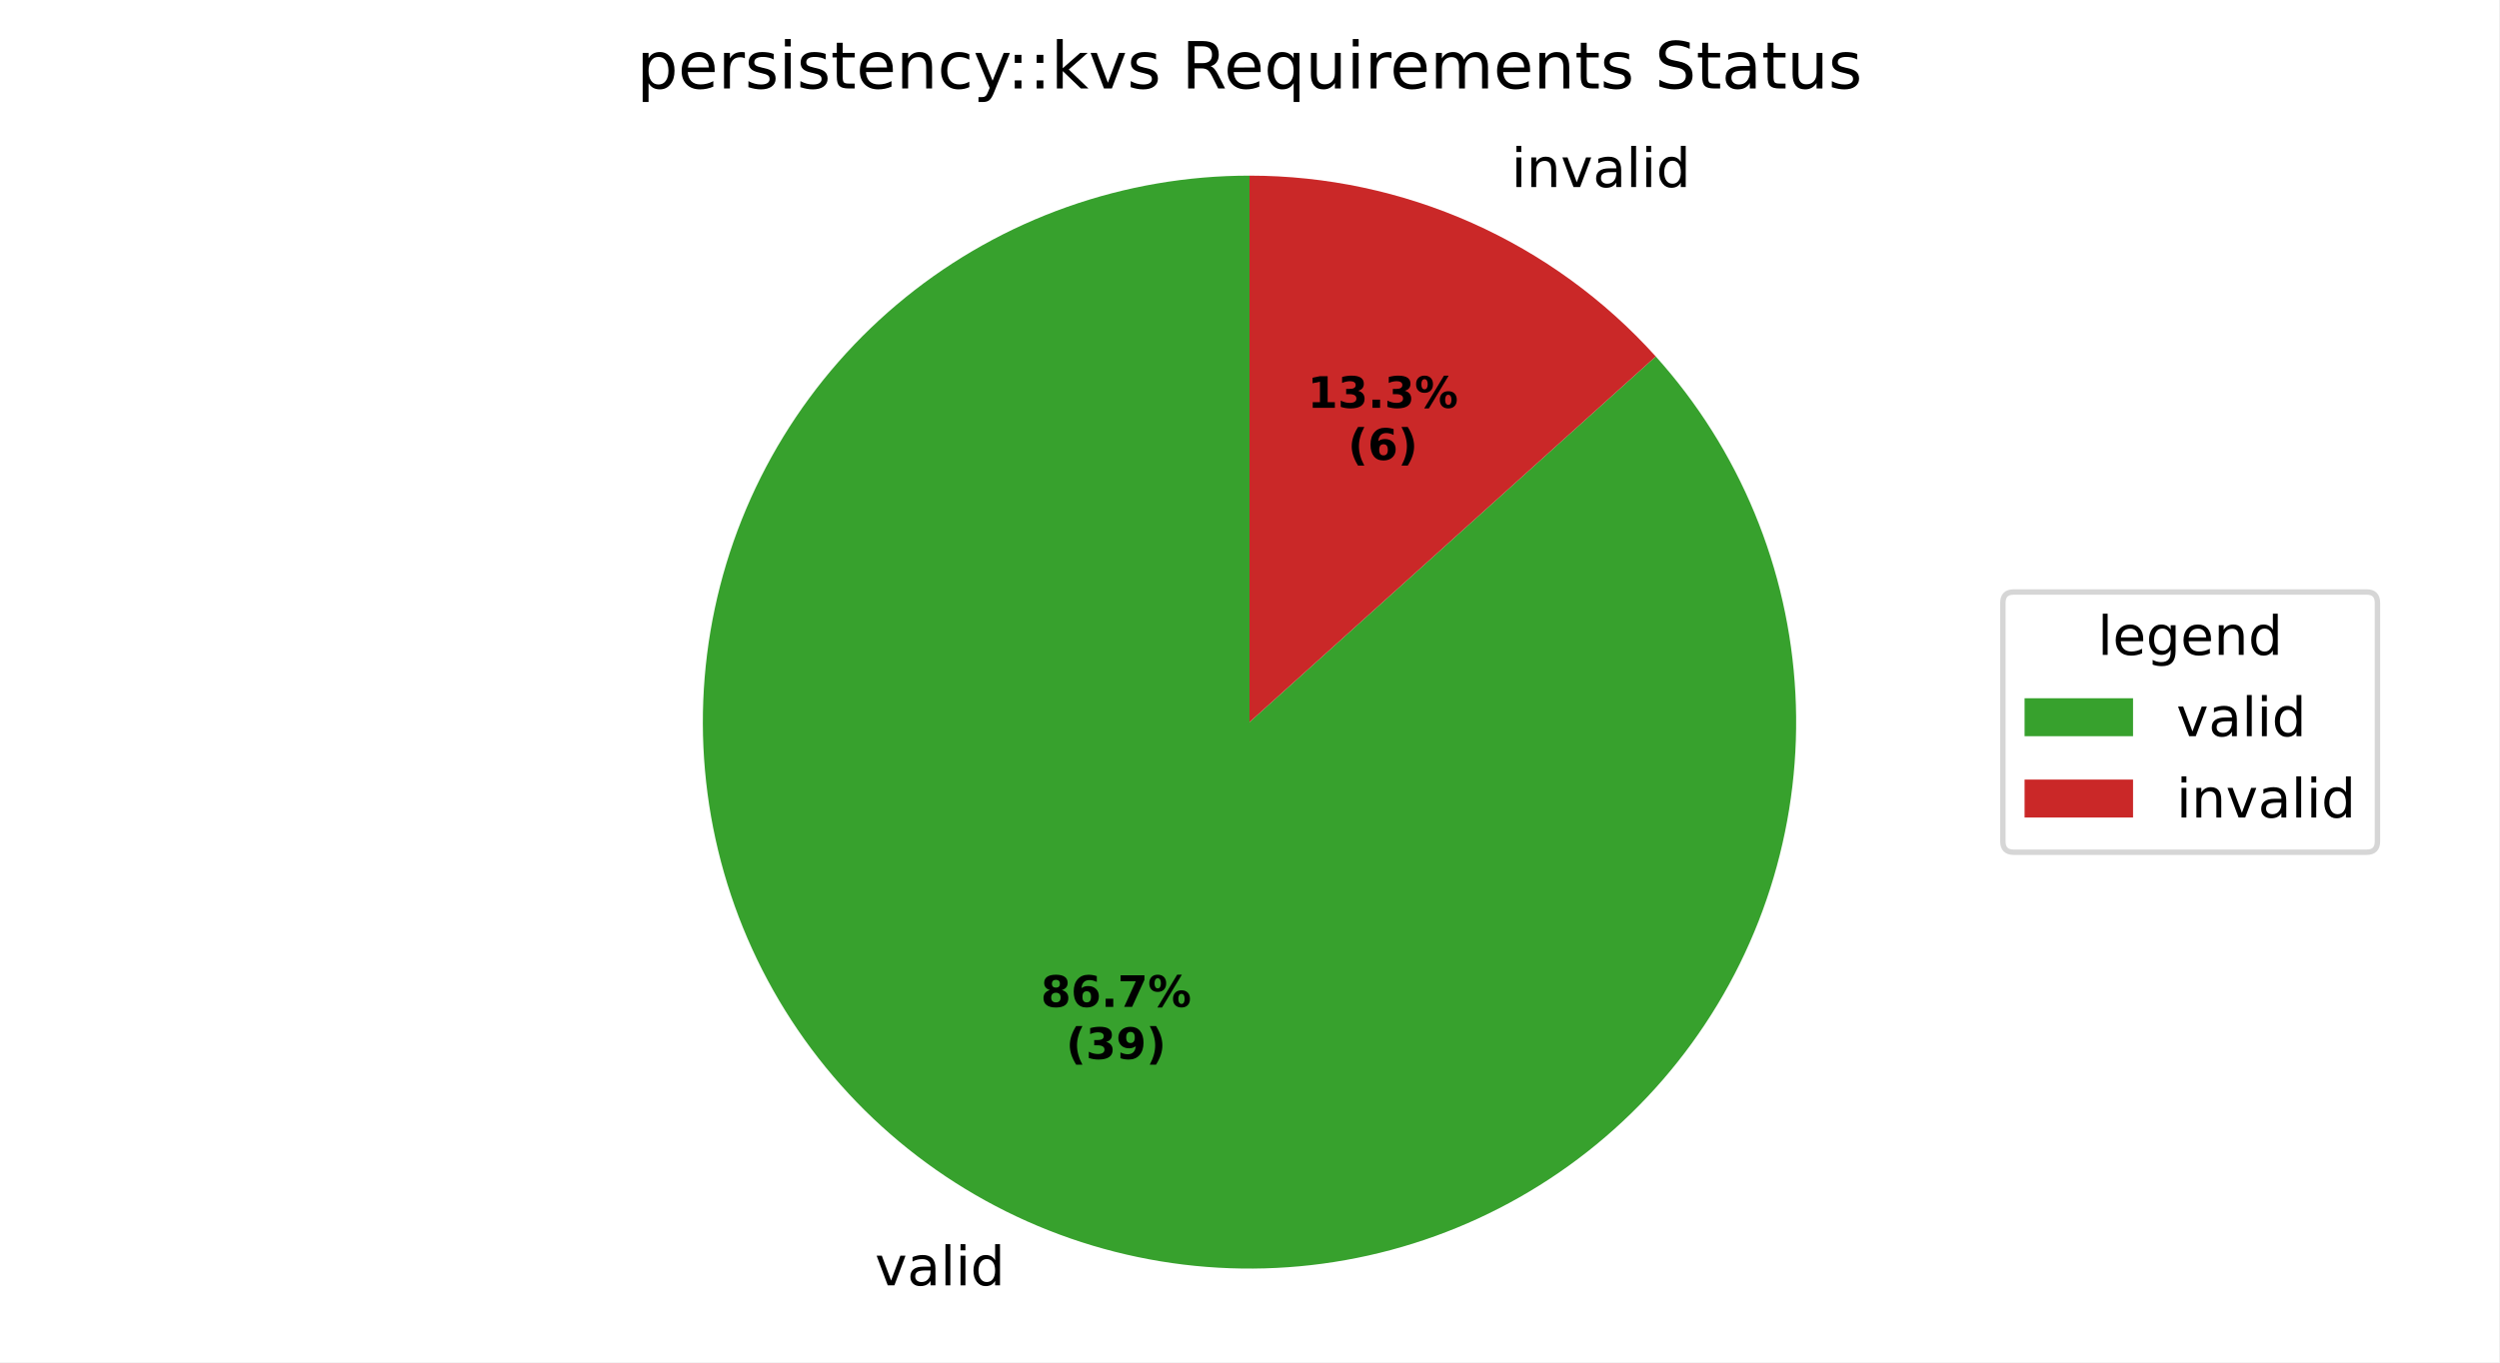
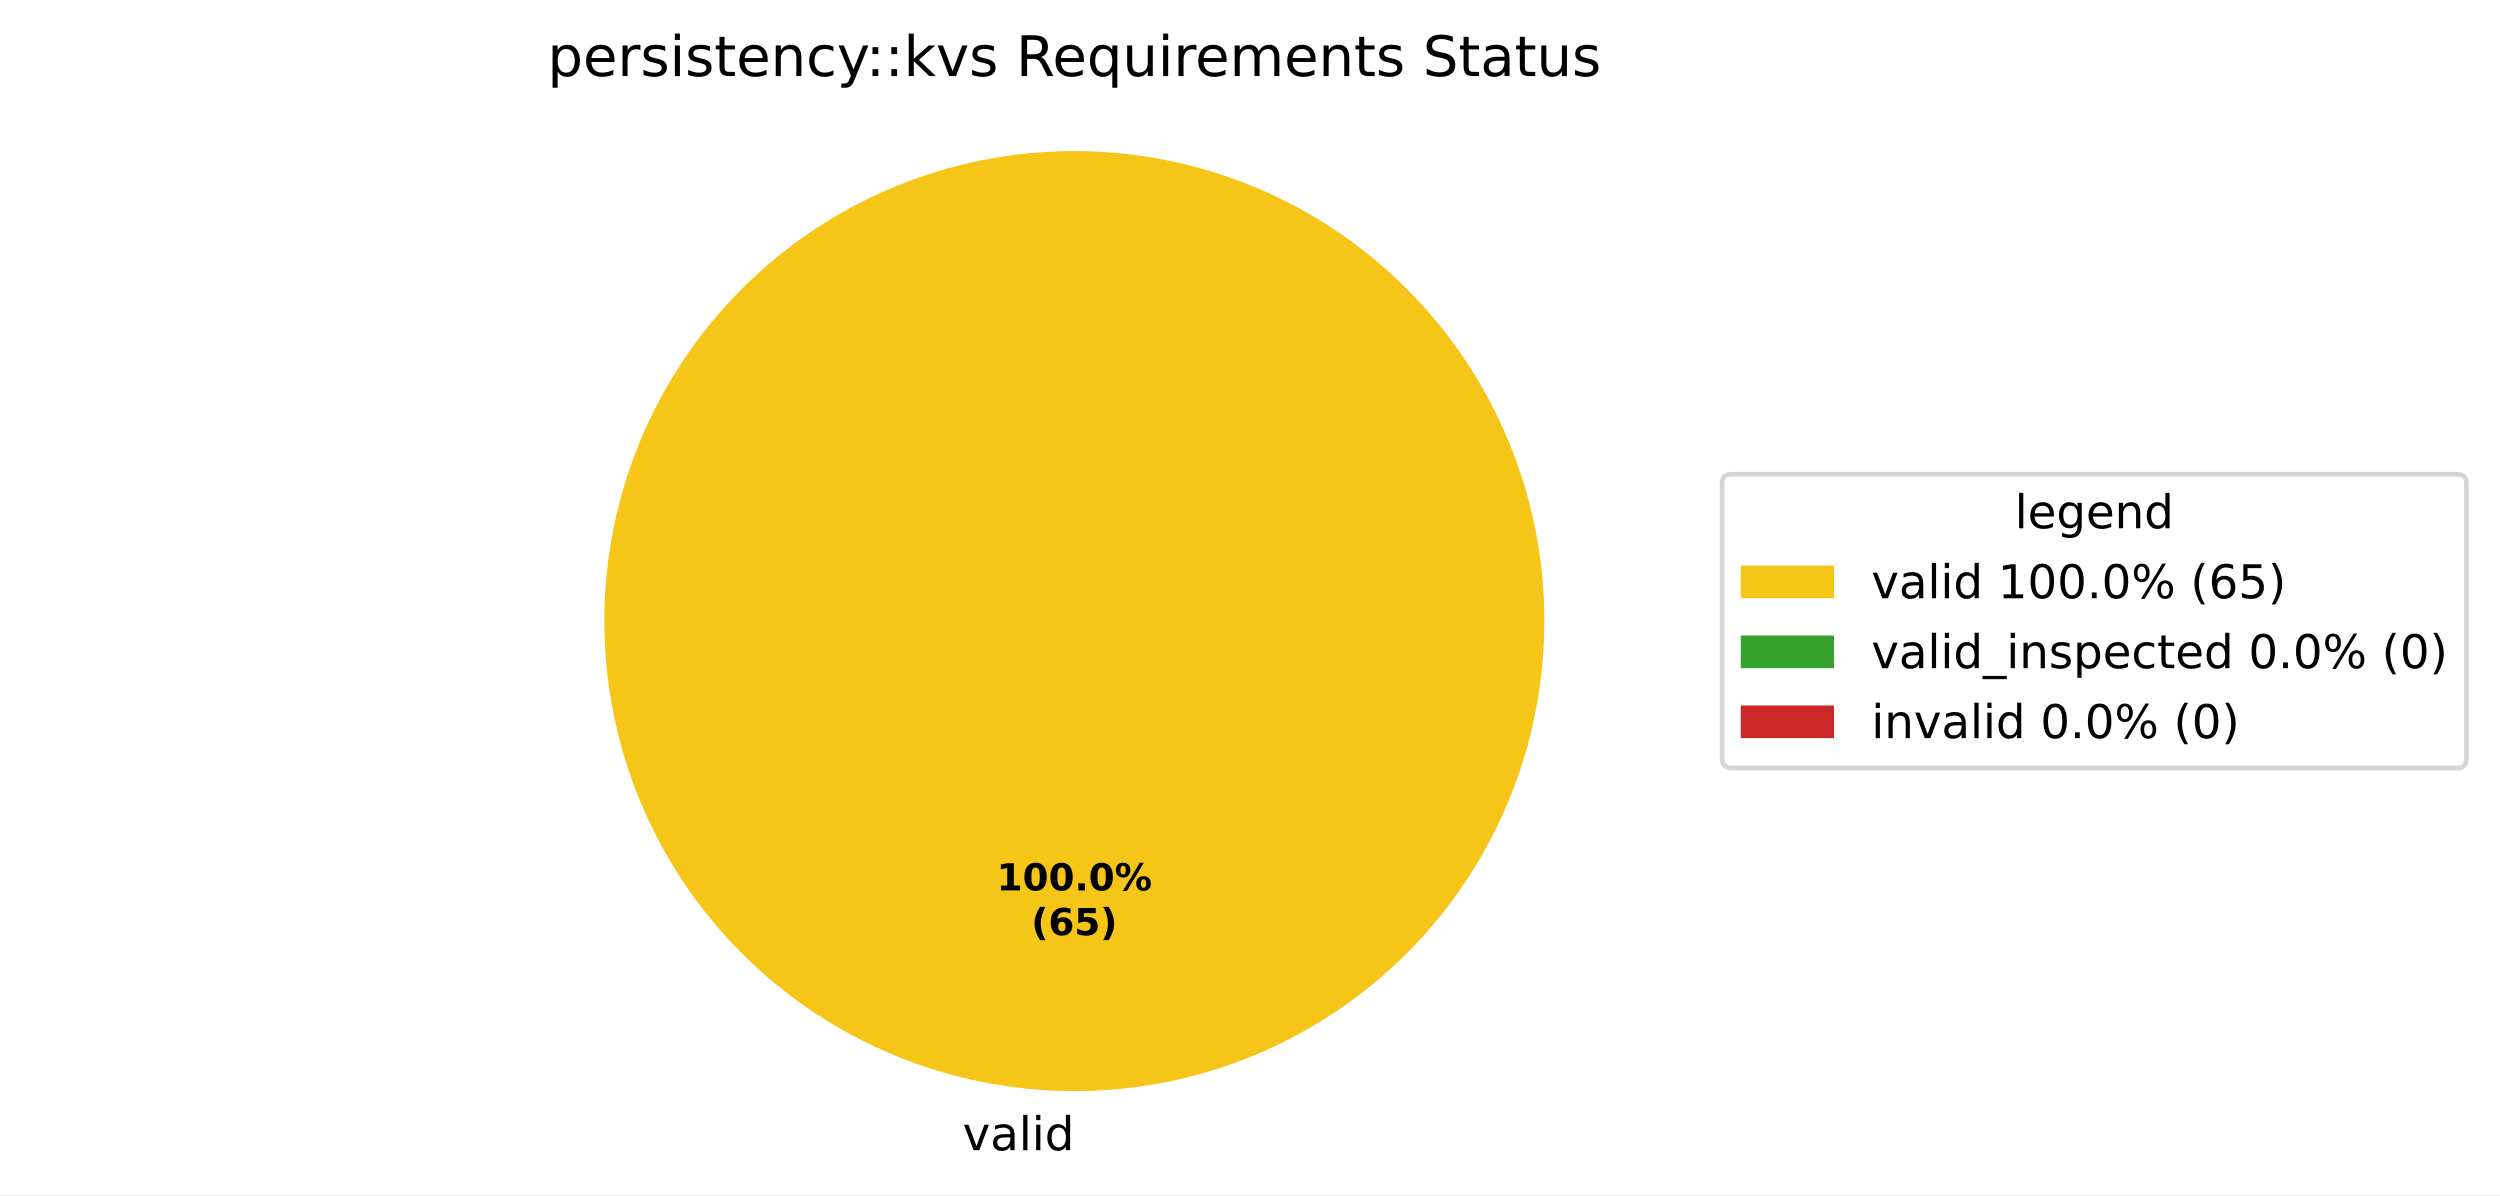
- <svg xmlns="http://www.w3.org/2000/svg" xmlns:xlink="http://www.w3.org/1999/xlink" width="460.8pt" height="251.278pt" viewBox="0 0 460.8 251.278" version="1.1">
+ <svg xmlns="http://www.w3.org/2000/svg" xmlns:xlink="http://www.w3.org/1999/xlink" width="536.145pt" height="256.279pt" viewBox="0 0 536.145 256.279" version="1.1">
  <defs>
    <style type="text/css">*{stroke-linejoin: round; stroke-linecap: butt}</style>
  </defs>
  <g id="figure_1">
    <g id="patch_1">
-       <path d="M 0 251.278  L 460.8 251.278  L 460.8 0  L 0 0  z " style="fill: #ffffff" />
+       <path d="M 0 256.279  L 536.145 256.279  L 536.145 0  L 0 0  z " style="fill: #ffffff" />
    </g>
    <g id="axes_1">
      <g id="patch_2">
-         <path d="M 230.4 32.398  C 218.937 32.398 207.558 34.353 196.752 38.18  C 185.947 42.006 175.873 47.648 166.964 54.862  C 158.056 62.076 150.443 70.757 144.454 80.53  C 138.465 90.304 134.186 101.028 131.803 112.241  C 129.419 123.453 128.966 134.99 130.462 146.355  C 131.959 157.72 135.382 168.747 140.587 178.96  C 145.791 189.174 152.699 198.425 161.014 206.316  C 169.329 214.206 178.929 220.621 189.401 225.284  C 199.873 229.946 211.064 232.788 222.491 233.687  C 233.919 234.587 245.417 233.53 256.489 230.563  C 267.561 227.597 278.047 222.763 287.494 216.27  C 296.941 209.777 305.211 201.721 311.949 192.447  C 318.687 183.173 323.793 172.818 327.049 161.827  C 330.305 150.836 331.662 139.37 331.062 127.923  C 330.462 116.475 327.914 105.214 323.527 94.624  C 319.14 84.033 312.979 74.268 305.309 65.75  L 230.4 133.198  z " style="fill: #37a12d" />
+         <path d="M 331.2 133.198  C 331.2 119.961 328.593 106.853 323.527 94.624  C 318.462 82.394 311.036 71.282 301.676 61.922  C 292.316 52.562 281.204 45.137 268.974 40.071  C 256.745 35.006 243.637 32.398 230.4 32.398  C 217.163 32.398 204.055 35.006 191.826 40.071  C 179.596 45.137 168.484 52.562 159.124 61.922  C 149.764 71.282 142.338 82.394 137.273 94.624  C 132.207 106.853 129.6 119.961 129.6 133.198  C 129.6 146.435 132.207 159.543 137.273 171.773  C 142.338 184.002 149.764 195.115 159.124 204.474  C 168.484 213.834 179.596 221.26 191.826 226.325  C 204.055 231.391 217.163 233.998 230.4 233.998  C 243.637 233.998 256.745 231.391 268.974 226.325  C 281.204 221.26 292.316 213.834 301.676 204.474  C 311.036 195.115 318.462 184.002 323.527 171.773  C 328.593 159.543 331.2 146.435 331.2 133.198  M 230.4 133.198  z " style="fill: #f5c518" />
      </g>
      <g id="patch_3">
-         <path d="M 305.309 65.75  C 295.857 55.252 284.303 46.858 271.399 41.113  C 258.495 35.367 244.526 32.398 230.4 32.398  L 230.4 133.198  z " style="fill: #ca2828" />
+         <path d="M 230.4 32.398  C 230.4 32.398 230.4 32.398 230.4 32.398  L 230.4 133.198  z " style="fill: #37a12d" />
+       </g>
+       <g id="patch_4">
+         <path d="M 230.4 32.398  C 230.4 32.398 230.4 32.398 230.4 32.398  L 230.4 133.198  z " style="fill: #ca2828" />
      </g>
      <g id="matplotlib.axis_1" />
      <g id="matplotlib.axis_2" />
      <g id="text_1">
-         <g transform="translate(161.3495 237.0901) scale(0.1 -0.1)">
+         <g transform="translate(206.4484 246.6762) scale(0.1 -0.1)">
          <defs>
            <path id="DejaVuSans-59" d="M 191 3500  L 800 3500  L 1894 563  L 2988 3500  L 3597 3500  L 2284 0  L 1503 0  L 191 3500  z " transform="scale(0.015625)" />
            <path id="DejaVuSans-44" d="M 2194 1759  Q 1497 1759 1228 1600  Q 959 1441 959 1056  Q 959 750 1161 570  Q 1363 391 1709 391  Q 2188 391 2477 730  Q 2766 1069 2766 1631  L 2766 1759  L 2194 1759  z M 3341 1997  L 3341 0  L 2766 0  L 2766 531  Q 2569 213 2275 61  Q 1981 -91 1556 -91  Q 1019 -91 701 211  Q 384 513 384 1019  Q 384 1609 779 1909  Q 1175 2209 1959 2209  L 2766 2209  L 2766 2266  Q 2766 2663 2505 2880  Q 2244 3097 1772 3097  Q 1472 3097 1187 3025  Q 903 2953 641 2809  L 641 3341  Q 956 3463 1253 3523  Q 1550 3584 1831 3584  Q 2591 3584 2966 3190  Q 3341 2797 3341 1997  z " transform="scale(0.015625)" />
            <path id="DejaVuSans-4f" d="M 603 4863  L 1178 4863  L 1178 0  L 603 0  L 603 4863  z " transform="scale(0.015625)" />
            <path id="DejaVuSans-4c" d="M 603 3500  L 1178 3500  L 1178 0  L 603 0  L 603 3500  z M 603 4863  L 1178 4863  L 1178 4134  L 603 4134  L 603 4863  z " transform="scale(0.015625)" />
            <path id="DejaVuSans-47" d="M 2906 2969  L 2906 4863  L 3481 4863  L 3481 0  L 2906 0  L 2906 525  Q 2725 213 2448 61  Q 2172 -91 1784 -91  Q 1150 -91 751 415  Q 353 922 353 1747  Q 353 2572 751 3078  Q 1150 3584 1784 3584  Q 2172 3584 2448 3432  Q 2725 3281 2906 2969  z M 947 1747  Q 947 1113 1208 752  Q 1469 391 1925 391  Q 2381 391 2643 752  Q 2906 1113 2906 1747  Q 2906 2381 2643 2742  Q 2381 3103 1925 3103  Q 1469 3103 1208 2742  Q 947 2381 947 1747  z " transform="scale(0.015625)" />
          </defs>
          <use xlink:href="#DejaVuSans-59" />
          <use xlink:href="#DejaVuSans-44" transform="translate(59.1875 0)" />
          <use xlink:href="#DejaVuSans-4f" transform="translate(120.4688 0)" />
          <use xlink:href="#DejaVuSans-4c" transform="translate(148.25 0)" />
          <use xlink:href="#DejaVuSans-47" transform="translate(176.0312 0)" />
        </g>
      </g>
      <g id="text_2">
-         <g transform="translate(275.499 34.50225) scale(0.1 -0.1)">
-           <defs>
-             <path id="DejaVuSans-3" transform="scale(0.015625)" />
-             <path id="DejaVuSans-51" d="M 3513 2113  L 3513 0  L 2938 0  L 2938 2094  Q 2938 2591 2744 2837  Q 2550 3084 2163 3084  Q 1697 3084 1428 2787  Q 1159 2491 1159 1978  L 1159 0  L 581 0  L 581 3500  L 1159 3500  L 1159 2956  Q 1366 3272 1645 3428  Q 1925 3584 2291 3584  Q 2894 3584 3203 3211  Q 3513 2838 3513 2113  z " transform="scale(0.015625)" />
-           </defs>
-           <use xlink:href="#DejaVuSans-3" />
-           <use xlink:href="#DejaVuSans-4c" transform="translate(31.78125 0)" />
-           <use xlink:href="#DejaVuSans-51" transform="translate(59.5625 0)" />
-           <use xlink:href="#DejaVuSans-59" transform="translate(122.9375 0)" />
-           <use xlink:href="#DejaVuSans-44" transform="translate(182.125 0)" />
-           <use xlink:href="#DejaVuSans-4f" transform="translate(243.4062 0)" />
-           <use xlink:href="#DejaVuSans-4c" transform="translate(271.1875 0)" />
-           <use xlink:href="#DejaVuSans-47" transform="translate(298.9688 0)" />
-         </g>
-       </g>
-       <g id="text_3">
-         <g transform="translate(191.9237 185.7267) scale(0.08 -0.08)">
-           <defs>
-             <path id="DejaVuSans-Bold-1b" d="M 2228 2088  Q 1891 2088 1709 1903  Q 1528 1719 1528 1375  Q 1528 1031 1709 848  Q 1891 666 2228 666  Q 2563 666 2741 848  Q 2919 1031 2919 1375  Q 2919 1722 2741 1905  Q 2563 2088 2228 2088  z M 1350 2484  Q 925 2613 709 2878  Q 494 3144 494 3541  Q 494 4131 934 4440  Q 1375 4750 2228 4750  Q 3075 4750 3515 4442  Q 3956 4134 3956 3541  Q 3956 3144 3739 2878  Q 3522 2613 3097 2484  Q 3572 2353 3814 2058  Q 4056 1763 4056 1313  Q 4056 619 3595 264  Q 3134 -91 2228 -91  Q 1319 -91 855 264  Q 391 619 391 1313  Q 391 1763 633 2058  Q 875 2353 1350 2484  z M 1631 3419  Q 1631 3141 1786 2991  Q 1941 2841 2228 2841  Q 2509 2841 2662 2991  Q 2816 3141 2816 3419  Q 2816 3697 2662 3845  Q 2509 3994 2228 3994  Q 1941 3994 1786 3844  Q 1631 3694 1631 3419  z " transform="scale(0.015625)" />
+         <g transform="translate(213.74 190.9555) scale(0.08 -0.08)">
+           <defs>
+             <path id="DejaVuSans-Bold-14" d="M 750 831  L 1813 831  L 1813 3847  L 722 3622  L 722 4441  L 1806 4666  L 2950 4666  L 2950 831  L 4013 831  L 4013 0  L 750 0  L 750 831  z " transform="scale(0.015625)" />
+             <path id="DejaVuSans-Bold-13" d="M 2944 2338  Q 2944 3213 2780 3570  Q 2616 3928 2228 3928  Q 1841 3928 1675 3570  Q 1509 3213 1509 2338  Q 1509 1453 1675 1090  Q 1841 728 2228 728  Q 2613 728 2778 1090  Q 2944 1453 2944 2338  z M 4147 2328  Q 4147 1169 3647 539  Q 3147 -91 2228 -91  Q 1306 -91 806 539  Q 306 1169 306 2328  Q 306 3491 806 4120  Q 1306 4750 2228 4750  Q 3147 4750 3647 4120  Q 4147 3491 4147 2328  z " transform="scale(0.015625)" />
+             <path id="DejaVuSans-Bold-11" d="M 653 1209  L 1778 1209  L 1778 0  L 653 0  L 653 1209  z " transform="scale(0.015625)" />
+             <path id="DejaVuSans-Bold-8" d="M 4959 1925  Q 4738 1925 4616 1733  Q 4494 1541 4494 1184  Q 4494 825 4614 633  Q 4734 441 4959 441  Q 5184 441 5303 633  Q 5422 825 5422 1184  Q 5422 1541 5301 1733  Q 5181 1925 4959 1925  z M 4959 2450  Q 5541 2450 5875 2112  Q 6209 1775 6209 1184  Q 6209 594 5875 251  Q 5541 -91 4959 -91  Q 4378 -91 4042 251  Q 3706 594 3706 1184  Q 3706 1772 4042 2111  Q 4378 2450 4959 2450  z M 2094 -91  L 1403 -91  L 4319 4750  L 5013 4750  L 2094 -91  z M 1453 4750  Q 2034 4750 2367 4411  Q 2700 4072 2700 3481  Q 2700 2891 2367 2550  Q 2034 2209 1453 2209  Q 872 2209 539 2550  Q 206 2891 206 3481  Q 206 4072 539 4411  Q 872 4750 1453 4750  z M 1453 4225  Q 1228 4225 1106 4031  Q 984 3838 984 3481  Q 984 3122 1106 2926  Q 1228 2731 1453 2731  Q 1678 2731 1798 2926  Q 1919 3122 1919 3481  Q 1919 3838 1797 4031  Q 1675 4225 1453 4225  z " transform="scale(0.015625)" />
+           </defs>
+           <use xlink:href="#DejaVuSans-Bold-14" />
+           <use xlink:href="#DejaVuSans-Bold-13" transform="translate(69.57812 0)" />
+           <use xlink:href="#DejaVuSans-Bold-13" transform="translate(139.1562 0)" />
+           <use xlink:href="#DejaVuSans-Bold-11" transform="translate(208.7344 0)" />
+           <use xlink:href="#DejaVuSans-Bold-13" transform="translate(246.7188 0)" />
+           <use xlink:href="#DejaVuSans-Bold-8" transform="translate(316.2969 0)" />
+         </g>
+         <g transform="translate(221.1775 200.557) scale(0.08 -0.08)">
+           <defs>
+             <path id="DejaVuSans-Bold-b" d="M 2413 -844  L 1484 -844  Q 1006 -72 778 623  Q 550 1319 550 2003  Q 550 2688 779 3389  Q 1009 4091 1484 4856  L 2413 4856  Q 2013 4116 1813 3408  Q 1613 2700 1613 2009  Q 1613 1319 1811 609  Q 2009 -100 2413 -844  z " transform="scale(0.015625)" />
            <path id="DejaVuSans-Bold-19" d="M 2316 2303  Q 2000 2303 1842 2098  Q 1684 1894 1684 1484  Q 1684 1075 1842 870  Q 2000 666 2316 666  Q 2634 666 2792 870  Q 2950 1075 2950 1484  Q 2950 1894 2792 2098  Q 2634 2303 2316 2303  z M 3803 4544  L 3803 3681  Q 3506 3822 3243 3889  Q 2981 3956 2731 3956  Q 2194 3956 1894 3657  Q 1594 3359 1544 2772  Q 1750 2925 1990 3001  Q 2231 3078 2516 3078  Q 3231 3078 3670 2659  Q 4109 2241 4109 1563  Q 4109 813 3618 361  Q 3128 -91 2303 -91  Q 1394 -91 895 523  Q 397 1138 397 2266  Q 397 3422 980 4083  Q 1563 4744 2578 4744  Q 2900 4744 3203 4694  Q 3506 4644 3803 4544  z " transform="scale(0.015625)" />
-             <path id="DejaVuSans-Bold-11" d="M 653 1209  L 1778 1209  L 1778 0  L 653 0  L 653 1209  z " transform="scale(0.015625)" />
-             <path id="DejaVuSans-Bold-1a" d="M 428 4666  L 3944 4666  L 3944 3988  L 2125 0  L 953 0  L 2675 3781  L 428 3781  L 428 4666  z " transform="scale(0.015625)" />
-             <path id="DejaVuSans-Bold-8" d="M 4959 1925  Q 4738 1925 4616 1733  Q 4494 1541 4494 1184  Q 4494 825 4614 633  Q 4734 441 4959 441  Q 5184 441 5303 633  Q 5422 825 5422 1184  Q 5422 1541 5301 1733  Q 5181 1925 4959 1925  z M 4959 2450  Q 5541 2450 5875 2112  Q 6209 1775 6209 1184  Q 6209 594 5875 251  Q 5541 -91 4959 -91  Q 4378 -91 4042 251  Q 3706 594 3706 1184  Q 3706 1772 4042 2111  Q 4378 2450 4959 2450  z M 2094 -91  L 1403 -91  L 4319 4750  L 5013 4750  L 2094 -91  z M 1453 4750  Q 2034 4750 2367 4411  Q 2700 4072 2700 3481  Q 2700 2891 2367 2550  Q 2034 2209 1453 2209  Q 872 2209 539 2550  Q 206 2891 206 3481  Q 206 4072 539 4411  Q 872 4750 1453 4750  z M 1453 4225  Q 1228 4225 1106 4031  Q 984 3838 984 3481  Q 984 3122 1106 2926  Q 1228 2731 1453 2731  Q 1678 2731 1798 2926  Q 1919 3122 1919 3481  Q 1919 3838 1797 4031  Q 1675 4225 1453 4225  z " transform="scale(0.015625)" />
-           </defs>
-           <use xlink:href="#DejaVuSans-Bold-1b" />
-           <use xlink:href="#DejaVuSans-Bold-19" transform="translate(69.57812 0)" />
-           <use xlink:href="#DejaVuSans-Bold-11" transform="translate(139.1562 0)" />
-           <use xlink:href="#DejaVuSans-Bold-1a" transform="translate(177.1406 0)" />
-           <use xlink:href="#DejaVuSans-Bold-8" transform="translate(246.7188 0)" />
-         </g>
-         <g transform="translate(196.5781 195.3283) scale(0.08 -0.08)">
-           <defs>
-             <path id="DejaVuSans-Bold-b" d="M 2413 -844  L 1484 -844  Q 1006 -72 778 623  Q 550 1319 550 2003  Q 550 2688 779 3389  Q 1009 4091 1484 4856  L 2413 4856  Q 2013 4116 1813 3408  Q 1613 2700 1613 2009  Q 1613 1319 1811 609  Q 2009 -100 2413 -844  z " transform="scale(0.015625)" />
-             <path id="DejaVuSans-Bold-16" d="M 2981 2516  Q 3453 2394 3698 2092  Q 3944 1791 3944 1325  Q 3944 631 3412 270  Q 2881 -91 1863 -91  Q 1503 -91 1142 -33  Q 781 25 428 141  L 428 1069  Q 766 900 1098 814  Q 1431 728 1753 728  Q 2231 728 2486 893  Q 2741 1059 2741 1369  Q 2741 1688 2480 1852  Q 2219 2016 1709 2016  L 1228 2016  L 1228 2791  L 1734 2791  Q 2188 2791 2409 2933  Q 2631 3075 2631 3366  Q 2631 3634 2415 3781  Q 2200 3928 1806 3928  Q 1516 3928 1219 3862  Q 922 3797 628 3669  L 628 4550  Q 984 4650 1334 4700  Q 1684 4750 2022 4750  Q 2931 4750 3382 4451  Q 3834 4153 3834 3553  Q 3834 3144 3618 2883  Q 3403 2622 2981 2516  z " transform="scale(0.015625)" />
-             <path id="DejaVuSans-Bold-1c" d="M 641 103  L 641 966  Q 928 831 1190 764  Q 1453 697 1709 697  Q 2247 697 2547 995  Q 2847 1294 2900 1881  Q 2688 1725 2447 1647  Q 2206 1569 1925 1569  Q 1209 1569 770 1986  Q 331 2403 331 3084  Q 331 3838 820 4291  Q 1309 4744 2131 4744  Q 3044 4744 3544 4128  Q 4044 3513 4044 2388  Q 4044 1231 3459 570  Q 2875 -91 1856 -91  Q 1528 -91 1228 -42  Q 928 6 641 103  z M 2125 2350  Q 2441 2350 2600 2554  Q 2759 2759 2759 3169  Q 2759 3575 2600 3781  Q 2441 3988 2125 3988  Q 1809 3988 1650 3781  Q 1491 3575 1491 3169  Q 1491 2759 1650 2554  Q 1809 2350 2125 2350  z " transform="scale(0.015625)" />
+             <path id="DejaVuSans-Bold-18" d="M 678 4666  L 3669 4666  L 3669 3781  L 1638 3781  L 1638 3059  Q 1775 3097 1914 3117  Q 2053 3138 2203 3138  Q 3056 3138 3531 2711  Q 4006 2284 4006 1522  Q 4006 766 3489 337  Q 2972 -91 2053 -91  Q 1656 -91 1267 -14  Q 878 63 494 219  L 494 1166  Q 875 947 1217 837  Q 1559 728 1863 728  Q 2300 728 2551 942  Q 2803 1156 2803 1522  Q 2803 1891 2551 2103  Q 2300 2316 1863 2316  Q 1603 2316 1309 2248  Q 1016 2181 678 2041  L 678 4666  z " transform="scale(0.015625)" />
            <path id="DejaVuSans-Bold-c" d="M 513 -844  Q 913 -100 1113 609  Q 1313 1319 1313 2009  Q 1313 2700 1113 3408  Q 913 4116 513 4856  L 1441 4856  Q 1916 4091 2145 3389  Q 2375 2688 2375 2003  Q 2375 1319 2147 623  Q 1919 -72 1441 -844  L 513 -844  z " transform="scale(0.015625)" />
          </defs>
-           <use xlink:href="#DejaVuSans-Bold-b" />
-           <use xlink:href="#DejaVuSans-Bold-16" transform="translate(45.70312 0)" />
-           <use xlink:href="#DejaVuSans-Bold-1c" transform="translate(115.2812 0)" />
-           <use xlink:href="#DejaVuSans-Bold-c" transform="translate(184.8594 0)" />
-         </g>
-       </g>
-       <g id="text_4">
-         <g transform="translate(241.1226 75.22424) scale(0.08 -0.08)">
-           <defs>
-             <path id="DejaVuSans-Bold-14" d="M 750 831  L 1813 831  L 1813 3847  L 722 3622  L 722 4441  L 1806 4666  L 2950 4666  L 2950 831  L 4013 831  L 4013 0  L 750 0  L 750 831  z " transform="scale(0.015625)" />
-           </defs>
-           <use xlink:href="#DejaVuSans-Bold-14" />
-           <use xlink:href="#DejaVuSans-Bold-16" transform="translate(69.57812 0)" />
-           <use xlink:href="#DejaVuSans-Bold-11" transform="translate(139.1562 0)" />
-           <use xlink:href="#DejaVuSans-Bold-16" transform="translate(177.1406 0)" />
-           <use xlink:href="#DejaVuSans-Bold-8" transform="translate(246.7188 0)" />
-         </g>
-         <g transform="translate(248.5601 84.8258) scale(0.08 -0.08)">
          <use xlink:href="#DejaVuSans-Bold-b" />
          <use xlink:href="#DejaVuSans-Bold-19" transform="translate(45.70312 0)" />
-           <use xlink:href="#DejaVuSans-Bold-c" transform="translate(115.2812 0)" />
-         </g>
-       </g>
-       <g id="text_5">
+           <use xlink:href="#DejaVuSans-Bold-18" transform="translate(115.2812 0)" />
+           <use xlink:href="#DejaVuSans-Bold-c" transform="translate(184.8594 0)" />
+         </g>
+       </g>
+       <g id="text_3">
        <g transform="translate(117.4153 16.31812) scale(0.12 -0.12)">
          <defs>
            <path id="DejaVuSans-53" d="M 1159 525  L 1159 -1331  L 581 -1331  L 581 3500  L 1159 3500  L 1159 2969  Q 1341 3281 1617 3432  Q 1894 3584 2278 3584  Q 2916 3584 3314 3078  Q 3713 2572 3713 1747  Q 3713 922 3314 415  Q 2916 -91 2278 -91  Q 1894 -91 1617 61  Q 1341 213 1159 525  z M 3116 1747  Q 3116 2381 2855 2742  Q 2594 3103 2138 3103  Q 1681 3103 1420 2742  Q 1159 2381 1159 1747  Q 1159 1113 1420 752  Q 1681 391 2138 391  Q 2594 391 2855 752  Q 3116 1113 3116 1747  z " transform="scale(0.015625)" />
            <path id="DejaVuSans-48" d="M 3597 1894  L 3597 1613  L 953 1613  Q 991 1019 1311 708  Q 1631 397 2203 397  Q 2534 397 2845 478  Q 3156 559 3463 722  L 3463 178  Q 3153 47 2828 -22  Q 2503 -91 2169 -91  Q 1331 -91 842 396  Q 353 884 353 1716  Q 353 2575 817 3079  Q 1281 3584 2069 3584  Q 2775 3584 3186 3129  Q 3597 2675 3597 1894  z M 3022 2063  Q 3016 2534 2758 2815  Q 2500 3097 2075 3097  Q 1594 3097 1305 2825  Q 1016 2553 972 2059  L 3022 2063  z " transform="scale(0.015625)" />
            <path id="DejaVuSans-55" d="M 2631 2963  Q 2534 3019 2420 3045  Q 2306 3072 2169 3072  Q 1681 3072 1420 2755  Q 1159 2438 1159 1844  L 1159 0  L 581 0  L 581 3500  L 1159 3500  L 1159 2956  Q 1341 3275 1631 3429  Q 1922 3584 2338 3584  Q 2397 3584 2469 3576  Q 2541 3569 2628 3553  L 2631 2963  z " transform="scale(0.015625)" />
            <path id="DejaVuSans-56" d="M 2834 3397  L 2834 2853  Q 2591 2978 2328 3040  Q 2066 3103 1784 3103  Q 1356 3103 1142 2972  Q 928 2841 928 2578  Q 928 2378 1081 2264  Q 1234 2150 1697 2047  L 1894 2003  Q 2506 1872 2764 1633  Q 3022 1394 3022 966  Q 3022 478 2636 193  Q 2250 -91 1575 -91  Q 1294 -91 989 -36  Q 684 19 347 128  L 347 722  Q 666 556 975 473  Q 1284 391 1588 391  Q 1994 391 2212 530  Q 2431 669 2431 922  Q 2431 1156 2273 1281  Q 2116 1406 1581 1522  L 1381 1569  Q 847 1681 609 1914  Q 372 2147 372 2553  Q 372 3047 722 3315  Q 1072 3584 1716 3584  Q 2034 3584 2315 3537  Q 2597 3491 2834 3397  z " transform="scale(0.015625)" />
            <path id="DejaVuSans-57" d="M 1172 4494  L 1172 3500  L 2356 3500  L 2356 3053  L 1172 3053  L 1172 1153  Q 1172 725 1289 603  Q 1406 481 1766 481  L 2356 481  L 2356 0  L 1766 0  Q 1100 0 847 248  Q 594 497 594 1153  L 594 3053  L 172 3053  L 172 3500  L 594 3500  L 594 4494  L 1172 4494  z " transform="scale(0.015625)" />
+             <path id="DejaVuSans-51" d="M 3513 2113  L 3513 0  L 2938 0  L 2938 2094  Q 2938 2591 2744 2837  Q 2550 3084 2163 3084  Q 1697 3084 1428 2787  Q 1159 2491 1159 1978  L 1159 0  L 581 0  L 581 3500  L 1159 3500  L 1159 2956  Q 1366 3272 1645 3428  Q 1925 3584 2291 3584  Q 2894 3584 3203 3211  Q 3513 2838 3513 2113  z " transform="scale(0.015625)" />
            <path id="DejaVuSans-46" d="M 3122 3366  L 3122 2828  Q 2878 2963 2633 3030  Q 2388 3097 2138 3097  Q 1578 3097 1268 2742  Q 959 2388 959 1747  Q 959 1106 1268 751  Q 1578 397 2138 397  Q 2388 397 2633 464  Q 2878 531 3122 666  L 3122 134  Q 2881 22 2623 -34  Q 2366 -91 2075 -91  Q 1284 -91 818 406  Q 353 903 353 1747  Q 353 2603 823 3093  Q 1294 3584 2113 3584  Q 2378 3584 2631 3529  Q 2884 3475 3122 3366  z " transform="scale(0.015625)" />
            <path id="DejaVuSans-5c" d="M 2059 -325  Q 1816 -950 1584 -1140  Q 1353 -1331 966 -1331  L 506 -1331  L 506 -850  L 844 -850  Q 1081 -850 1212 -737  Q 1344 -625 1503 -206  L 1606 56  L 191 3500  L 800 3500  L 1894 763  L 2988 3500  L 3597 3500  L 2059 -325  z " transform="scale(0.015625)" />
            <path id="DejaVuSans-1d" d="M 750 794  L 1409 794  L 1409 0  L 750 0  L 750 794  z M 750 3309  L 1409 3309  L 1409 2516  L 750 2516  L 750 3309  z " transform="scale(0.015625)" />
            <path id="DejaVuSans-4e" d="M 581 4863  L 1159 4863  L 1159 1991  L 2875 3500  L 3609 3500  L 1753 1863  L 3688 0  L 2938 0  L 1159 1709  L 1159 0  L 581 0  L 581 4863  z " transform="scale(0.015625)" />
+             <path id="DejaVuSans-3" transform="scale(0.015625)" />
            <path id="DejaVuSans-35" d="M 2841 2188  Q 3044 2119 3236 1894  Q 3428 1669 3622 1275  L 4263 0  L 3584 0  L 2988 1197  Q 2756 1666 2539 1819  Q 2322 1972 1947 1972  L 1259 1972  L 1259 0  L 628 0  L 628 4666  L 2053 4666  Q 2853 4666 3247 4331  Q 3641 3997 3641 3322  Q 3641 2881 3436 2590  Q 3231 2300 2841 2188  z M 1259 4147  L 1259 2491  L 2053 2491  Q 2509 2491 2742 2702  Q 2975 2913 2975 3322  Q 2975 3731 2742 3939  Q 2509 4147 2053 4147  L 1259 4147  z " transform="scale(0.015625)" />
            <path id="DejaVuSans-54" d="M 947 1747  Q 947 1113 1208 752  Q 1469 391 1925 391  Q 2381 391 2643 752  Q 2906 1113 2906 1747  Q 2906 2381 2643 2742  Q 2381 3103 1925 3103  Q 1469 3103 1208 2742  Q 947 2381 947 1747  z M 2906 525  Q 2725 213 2448 61  Q 2172 -91 1784 -91  Q 1150 -91 751 415  Q 353 922 353 1747  Q 353 2572 751 3078  Q 1150 3584 1784 3584  Q 2172 3584 2448 3432  Q 2725 3281 2906 2969  L 2906 3500  L 3481 3500  L 3481 -1331  L 2906 -1331  L 2906 525  z " transform="scale(0.015625)" />
            <path id="DejaVuSans-58" d="M 544 1381  L 544 3500  L 1119 3500  L 1119 1403  Q 1119 906 1312 657  Q 1506 409 1894 409  Q 2359 409 2629 706  Q 2900 1003 2900 1516  L 2900 3500  L 3475 3500  L 3475 0  L 2900 0  L 2900 538  Q 2691 219 2414 64  Q 2138 -91 1772 -91  Q 1169 -91 856 284  Q 544 659 544 1381  z M 1991 3584  L 1991 3584  z " transform="scale(0.015625)" />
            <path id="DejaVuSans-50" d="M 3328 2828  Q 3544 3216 3844 3400  Q 4144 3584 4550 3584  Q 5097 3584 5394 3201  Q 5691 2819 5691 2113  L 5691 0  L 5113 0  L 5113 2094  Q 5113 2597 4934 2840  Q 4756 3084 4391 3084  Q 3944 3084 3684 2787  Q 3425 2491 3425 1978  L 3425 0  L 2847 0  L 2847 2094  Q 2847 2600 2669 2842  Q 2491 3084 2119 3084  Q 1678 3084 1418 2786  Q 1159 2488 1159 1978  L 1159 0  L 581 0  L 581 3500  L 1159 3500  L 1159 2956  Q 1356 3278 1631 3431  Q 1906 3584 2284 3584  Q 2666 3584 2933 3390  Q 3200 3197 3328 2828  z " transform="scale(0.015625)" />
            <path id="DejaVuSans-36" d="M 3425 4513  L 3425 3897  Q 3066 4069 2747 4153  Q 2428 4238 2131 4238  Q 1616 4238 1336 4038  Q 1056 3838 1056 3469  Q 1056 3159 1242 3001  Q 1428 2844 1947 2747  L 2328 2669  Q 3034 2534 3370 2195  Q 3706 1856 3706 1288  Q 3706 609 3251 259  Q 2797 -91 1919 -91  Q 1588 -91 1214 -16  Q 841 59 441 206  L 441 856  Q 825 641 1194 531  Q 1563 422 1919 422  Q 2459 422 2753 634  Q 3047 847 3047 1241  Q 3047 1584 2836 1778  Q 2625 1972 2144 2069  L 1759 2144  Q 1053 2284 737 2584  Q 422 2884 422 3419  Q 422 4038 858 4394  Q 1294 4750 2059 4750  Q 2388 4750 2728 4690  Q 3069 4631 3425 4513  z " transform="scale(0.015625)" />
          </defs>
          <use xlink:href="#DejaVuSans-53" />
          <use xlink:href="#DejaVuSans-48" transform="translate(63.48438 0)" />
          <use xlink:href="#DejaVuSans-55" transform="translate(125.0156 0)" />
          <use xlink:href="#DejaVuSans-56" transform="translate(166.125 0)" />
          <use xlink:href="#DejaVuSans-4c" transform="translate(218.2188 0)" />
          <use xlink:href="#DejaVuSans-56" transform="translate(246 0)" />
          <use xlink:href="#DejaVuSans-57" transform="translate(298.0938 0)" />
          <use xlink:href="#DejaVuSans-48" transform="translate(337.2969 0)" />
          <use xlink:href="#DejaVuSans-51" transform="translate(398.8281 0)" />
          <use xlink:href="#DejaVuSans-46" transform="translate(462.2031 0)" />
          <use xlink:href="#DejaVuSans-5c" transform="translate(517.1875 0)" />
          <use xlink:href="#DejaVuSans-1d" transform="translate(569.0938 0)" />
          <use xlink:href="#DejaVuSans-1d" transform="translate(602.7812 0)" />
          <use xlink:href="#DejaVuSans-4e" transform="translate(636.4688 0)" />
          <use xlink:href="#DejaVuSans-59" transform="translate(694.375 0)" />
          <use xlink:href="#DejaVuSans-56" transform="translate(753.5625 0)" />
          <use xlink:href="#DejaVuSans-3" transform="translate(805.6562 0)" />
          <use xlink:href="#DejaVuSans-35" transform="translate(837.4375 0)" />
          <use xlink:href="#DejaVuSans-48" transform="translate(902.4375 0)" />
          <use xlink:href="#DejaVuSans-54" transform="translate(963.9688 0)" />
          <use xlink:href="#DejaVuSans-58" transform="translate(1027.453 0)" />
          <use xlink:href="#DejaVuSans-4c" transform="translate(1090.828 0)" />
          <use xlink:href="#DejaVuSans-55" transform="translate(1118.609 0)" />
          <use xlink:href="#DejaVuSans-48" transform="translate(1157.516 0)" />
          <use xlink:href="#DejaVuSans-50" transform="translate(1219.047 0)" />
          <use xlink:href="#DejaVuSans-48" transform="translate(1316.453 0)" />
          <use xlink:href="#DejaVuSans-51" transform="translate(1377.984 0)" />
          <use xlink:href="#DejaVuSans-57" transform="translate(1441.359 0)" />
          <use xlink:href="#DejaVuSans-56" transform="translate(1480.562 0)" />
          <use xlink:href="#DejaVuSans-3" transform="translate(1532.656 0)" />
          <use xlink:href="#DejaVuSans-36" transform="translate(1564.438 0)" />
          <use xlink:href="#DejaVuSans-57" transform="translate(1627.922 0)" />
          <use xlink:href="#DejaVuSans-44" transform="translate(1667.125 0)" />
          <use xlink:href="#DejaVuSans-57" transform="translate(1728.406 0)" />
          <use xlink:href="#DejaVuSans-58" transform="translate(1767.609 0)" />
          <use xlink:href="#DejaVuSans-56" transform="translate(1830.984 0)" />
        </g>
      </g>
      <g id="legend_1">
-         <g id="patch_4">
-           <path d="M 371.32 157.199  L 436.387 157.199  Q 438.387 157.199 438.387 155.199  L 438.387 111.197  Q 438.387 109.197 436.387 109.197  L 371.32 109.197  Q 369.32 109.197 369.32 111.197  L 369.32 155.199  Q 369.32 157.199 371.32 157.199  z " style="fill: #ffffff; opacity: 0.8; stroke: #cccccc; stroke-linejoin: miter" />
-         </g>
-         <g id="text_6">
-           <g transform="translate(386.7942 120.7954) scale(0.1 -0.1)">
+         <g id="patch_5">
+           <path d="M 371.32 164.7  L 526.945 164.7  Q 528.945 164.7 528.945 162.7  L 528.945 103.697  Q 528.945 101.697 526.945 101.697  L 371.32 101.697  Q 369.32 101.697 369.32 103.697  L 369.32 162.7  Q 369.32 164.7 371.32 164.7  z " style="fill: #ffffff; opacity: 0.8; stroke: #cccccc; stroke-linejoin: miter" />
+         </g>
+         <g id="text_4">
+           <g transform="translate(432.0731 113.295) scale(0.1 -0.1)">
            <defs>
              <path id="DejaVuSans-4a" d="M 2906 1791  Q 2906 2416 2648 2759  Q 2391 3103 1925 3103  Q 1463 3103 1205 2759  Q 947 2416 947 1791  Q 947 1169 1205 825  Q 1463 481 1925 481  Q 2391 481 2648 825  Q 2906 1169 2906 1791  z M 3481 434  Q 3481 -459 3084 -895  Q 2688 -1331 1869 -1331  Q 1566 -1331 1297 -1286  Q 1028 -1241 775 -1147  L 775 -588  Q 1028 -725 1275 -790  Q 1522 -856 1778 -856  Q 2344 -856 2625 -561  Q 2906 -266 2906 331  L 2906 616  Q 2728 306 2450 153  Q 2172 0 1784 0  Q 1141 0 747 490  Q 353 981 353 1791  Q 353 2603 747 3093  Q 1141 3584 1784 3584  Q 2172 3584 2450 3431  Q 2728 3278 2906 2969  L 2906 3500  L 3481 3500  L 3481 434  z " transform="scale(0.015625)" />
            </defs>
            <use xlink:href="#DejaVuSans-4f" />
            <use xlink:href="#DejaVuSans-48" transform="translate(27.78125 0)" />
            <use xlink:href="#DejaVuSans-4a" transform="translate(89.3125 0)" />
            <use xlink:href="#DejaVuSans-48" transform="translate(152.7969 0)" />
            <use xlink:href="#DejaVuSans-51" transform="translate(214.3281 0)" />
            <use xlink:href="#DejaVuSans-47" transform="translate(277.7031 0)" />
          </g>
        </g>
-         <g id="patch_5">
-           <path d="M 373.32 135.796  L 393.32 135.796  L 393.32 128.796  L 373.32 128.796  z " style="fill: #37a12d" />
-         </g>
-         <g id="text_7">
-           <g transform="translate(401.32 135.7962) scale(0.1 -0.1)">
+         <g id="patch_6">
+           <path d="M 373.32 128.296  L 393.32 128.296  L 393.32 121.296  L 373.32 121.296  z " style="fill: #f5c518" />
+         </g>
+         <g id="text_5">
+           <g transform="translate(401.32 128.2958) scale(0.1 -0.1)">
+             <defs>
+               <path id="DejaVuSans-14" d="M 794 531  L 1825 531  L 1825 4091  L 703 3866  L 703 4441  L 1819 4666  L 2450 4666  L 2450 531  L 3481 531  L 3481 0  L 794 0  L 794 531  z " transform="scale(0.015625)" />
+               <path id="DejaVuSans-13" d="M 2034 4250  Q 1547 4250 1301 3770  Q 1056 3291 1056 2328  Q 1056 1369 1301 889  Q 1547 409 2034 409  Q 2525 409 2770 889  Q 3016 1369 3016 2328  Q 3016 3291 2770 3770  Q 2525 4250 2034 4250  z M 2034 4750  Q 2819 4750 3233 4129  Q 3647 3509 3647 2328  Q 3647 1150 3233 529  Q 2819 -91 2034 -91  Q 1250 -91 836 529  Q 422 1150 422 2328  Q 422 3509 836 4129  Q 1250 4750 2034 4750  z " transform="scale(0.015625)" />
+               <path id="DejaVuSans-11" d="M 684 794  L 1344 794  L 1344 0  L 684 0  L 684 794  z " transform="scale(0.015625)" />
+               <path id="DejaVuSans-8" d="M 4653 2053  Q 4381 2053 4226 1822  Q 4072 1591 4072 1178  Q 4072 772 4226 539  Q 4381 306 4653 306  Q 4919 306 5073 539  Q 5228 772 5228 1178  Q 5228 1588 5073 1820  Q 4919 2053 4653 2053  z M 4653 2450  Q 5147 2450 5437 2106  Q 5728 1763 5728 1178  Q 5728 594 5436 251  Q 5144 -91 4653 -91  Q 4153 -91 3862 251  Q 3572 594 3572 1178  Q 3572 1766 3864 2108  Q 4156 2450 4653 2450  z M 1428 4353  Q 1159 4353 1004 4120  Q 850 3888 850 3481  Q 850 3069 1003 2837  Q 1156 2606 1428 2606  Q 1700 2606 1854 2837  Q 2009 3069 2009 3481  Q 2009 3884 1853 4118  Q 1697 4353 1428 4353  z M 4250 4750  L 4750 4750  L 1831 -91  L 1331 -91  L 4250 4750  z M 1428 4750  Q 1922 4750 2215 4408  Q 2509 4066 2509 3481  Q 2509 2891 2217 2550  Q 1925 2209 1428 2209  Q 931 2209 642 2551  Q 353 2894 353 3481  Q 353 4063 643 4406  Q 934 4750 1428 4750  z " transform="scale(0.015625)" />
+               <path id="DejaVuSans-b" d="M 1984 4856  Q 1566 4138 1362 3434  Q 1159 2731 1159 2009  Q 1159 1288 1364 580  Q 1569 -128 1984 -844  L 1484 -844  Q 1016 -109 783 600  Q 550 1309 550 2009  Q 550 2706 781 3412  Q 1013 4119 1484 4856  L 1984 4856  z " transform="scale(0.015625)" />
+               <path id="DejaVuSans-19" d="M 2113 2584  Q 1688 2584 1439 2293  Q 1191 2003 1191 1497  Q 1191 994 1439 701  Q 1688 409 2113 409  Q 2538 409 2786 701  Q 3034 994 3034 1497  Q 3034 2003 2786 2293  Q 2538 2584 2113 2584  z M 3366 4563  L 3366 3988  Q 3128 4100 2886 4159  Q 2644 4219 2406 4219  Q 1781 4219 1451 3797  Q 1122 3375 1075 2522  Q 1259 2794 1537 2939  Q 1816 3084 2150 3084  Q 2853 3084 3261 2657  Q 3669 2231 3669 1497  Q 3669 778 3244 343  Q 2819 -91 2113 -91  Q 1303 -91 875 529  Q 447 1150 447 2328  Q 447 3434 972 4092  Q 1497 4750 2381 4750  Q 2619 4750 2861 4703  Q 3103 4656 3366 4563  z " transform="scale(0.015625)" />
+               <path id="DejaVuSans-18" d="M 691 4666  L 3169 4666  L 3169 4134  L 1269 4134  L 1269 2991  Q 1406 3038 1543 3061  Q 1681 3084 1819 3084  Q 2600 3084 3056 2656  Q 3513 2228 3513 1497  Q 3513 744 3044 326  Q 2575 -91 1722 -91  Q 1428 -91 1123 -41  Q 819 9 494 109  L 494 744  Q 775 591 1075 516  Q 1375 441 1709 441  Q 2250 441 2565 725  Q 2881 1009 2881 1497  Q 2881 1984 2565 2268  Q 2250 2553 1709 2553  Q 1456 2553 1204 2497  Q 953 2441 691 2322  L 691 4666  z " transform="scale(0.015625)" />
+               <path id="DejaVuSans-c" d="M 513 4856  L 1013 4856  Q 1481 4119 1714 3412  Q 1947 2706 1947 2009  Q 1947 1309 1714 600  Q 1481 -109 1013 -844  L 513 -844  Q 928 -128 1133 580  Q 1338 1288 1338 2009  Q 1338 2731 1133 3434  Q 928 4138 513 4856  z " transform="scale(0.015625)" />
+             </defs>
            <use xlink:href="#DejaVuSans-59" />
            <use xlink:href="#DejaVuSans-44" transform="translate(59.1875 0)" />
            <use xlink:href="#DejaVuSans-4f" transform="translate(120.4688 0)" />
            <use xlink:href="#DejaVuSans-4c" transform="translate(148.25 0)" />
            <use xlink:href="#DejaVuSans-47" transform="translate(176.0312 0)" />
-           </g>
-         </g>
-         <g id="patch_6">
-           <path d="M 373.32 150.797  L 393.32 150.797  L 393.32 143.797  L 373.32 143.797  z " style="fill: #ca2828" />
-         </g>
-         <g id="text_8">
-           <g transform="translate(401.32 150.797) scale(0.1 -0.1)">
+             <use xlink:href="#DejaVuSans-3" transform="translate(239.5156 0)" />
+             <use xlink:href="#DejaVuSans-14" transform="translate(271.2969 0)" />
+             <use xlink:href="#DejaVuSans-13" transform="translate(334.9219 0)" />
+             <use xlink:href="#DejaVuSans-13" transform="translate(398.5469 0)" />
+             <use xlink:href="#DejaVuSans-11" transform="translate(462.1719 0)" />
+             <use xlink:href="#DejaVuSans-13" transform="translate(493.9531 0)" />
+             <use xlink:href="#DejaVuSans-8" transform="translate(557.5781 0)" />
+             <use xlink:href="#DejaVuSans-3" transform="translate(652.5938 0)" />
+             <use xlink:href="#DejaVuSans-b" transform="translate(684.375 0)" />
+             <use xlink:href="#DejaVuSans-19" transform="translate(723.3906 0)" />
+             <use xlink:href="#DejaVuSans-18" transform="translate(787.0156 0)" />
+             <use xlink:href="#DejaVuSans-c" transform="translate(850.6406 0)" />
+           </g>
+         </g>
+         <g id="patch_7">
+           <path d="M 373.32 143.297  L 393.32 143.297  L 393.32 136.297  L 373.32 136.297  z " style="fill: #37a12d" />
+         </g>
+         <g id="text_6">
+           <g transform="translate(401.32 143.2966) scale(0.1 -0.1)">
+             <defs>
+               <path id="DejaVuSans-42" d="M 3263 -1063  L 3263 -1509  L -63 -1509  L -63 -1063  L 3263 -1063  z " transform="scale(0.015625)" />
+             </defs>
+             <use xlink:href="#DejaVuSans-59" />
+             <use xlink:href="#DejaVuSans-44" transform="translate(59.1875 0)" />
+             <use xlink:href="#DejaVuSans-4f" transform="translate(120.4688 0)" />
+             <use xlink:href="#DejaVuSans-4c" transform="translate(148.25 0)" />
+             <use xlink:href="#DejaVuSans-47" transform="translate(176.0312 0)" />
+             <use xlink:href="#DejaVuSans-42" transform="translate(239.5156 0)" />
+             <use xlink:href="#DejaVuSans-4c" transform="translate(289.5156 0)" />
+             <use xlink:href="#DejaVuSans-51" transform="translate(317.2969 0)" />
+             <use xlink:href="#DejaVuSans-56" transform="translate(380.6719 0)" />
+             <use xlink:href="#DejaVuSans-53" transform="translate(432.7656 0)" />
+             <use xlink:href="#DejaVuSans-48" transform="translate(496.25 0)" />
+             <use xlink:href="#DejaVuSans-46" transform="translate(557.7812 0)" />
+             <use xlink:href="#DejaVuSans-57" transform="translate(612.7656 0)" />
+             <use xlink:href="#DejaVuSans-48" transform="translate(651.9688 0)" />
+             <use xlink:href="#DejaVuSans-47" transform="translate(713.5 0)" />
+             <use xlink:href="#DejaVuSans-3" transform="translate(776.9844 0)" />
+             <use xlink:href="#DejaVuSans-13" transform="translate(808.7656 0)" />
+             <use xlink:href="#DejaVuSans-11" transform="translate(872.3906 0)" />
+             <use xlink:href="#DejaVuSans-13" transform="translate(904.1719 0)" />
+             <use xlink:href="#DejaVuSans-8" transform="translate(967.7969 0)" />
+             <use xlink:href="#DejaVuSans-3" transform="translate(1062.812 0)" />
+             <use xlink:href="#DejaVuSans-b" transform="translate(1094.594 0)" />
+             <use xlink:href="#DejaVuSans-13" transform="translate(1133.609 0)" />
+             <use xlink:href="#DejaVuSans-c" transform="translate(1197.234 0)" />
+           </g>
+         </g>
+         <g id="patch_8">
+           <path d="M 373.32 158.297  L 393.32 158.297  L 393.32 151.297  L 373.32 151.297  z " style="fill: #ca2828" />
+         </g>
+         <g id="text_7">
+           <g transform="translate(401.32 158.2973) scale(0.1 -0.1)">
            <use xlink:href="#DejaVuSans-4c" />
            <use xlink:href="#DejaVuSans-51" transform="translate(27.78125 0)" />
            <use xlink:href="#DejaVuSans-59" transform="translate(91.15625 0)" />
            <use xlink:href="#DejaVuSans-44" transform="translate(150.3438 0)" />
            <use xlink:href="#DejaVuSans-4f" transform="translate(211.625 0)" />
            <use xlink:href="#DejaVuSans-4c" transform="translate(239.4062 0)" />
            <use xlink:href="#DejaVuSans-47" transform="translate(267.1875 0)" />
+             <use xlink:href="#DejaVuSans-3" transform="translate(330.6719 0)" />
+             <use xlink:href="#DejaVuSans-13" transform="translate(362.4531 0)" />
+             <use xlink:href="#DejaVuSans-11" transform="translate(426.0781 0)" />
+             <use xlink:href="#DejaVuSans-13" transform="translate(457.8594 0)" />
+             <use xlink:href="#DejaVuSans-8" transform="translate(521.4844 0)" />
+             <use xlink:href="#DejaVuSans-3" transform="translate(616.5 0)" />
+             <use xlink:href="#DejaVuSans-b" transform="translate(648.2812 0)" />
+             <use xlink:href="#DejaVuSans-13" transform="translate(687.2969 0)" />
+             <use xlink:href="#DejaVuSans-c" transform="translate(750.9219 0)" />
          </g>
        </g>
      </g>
    </g>
  </g>
</svg>
